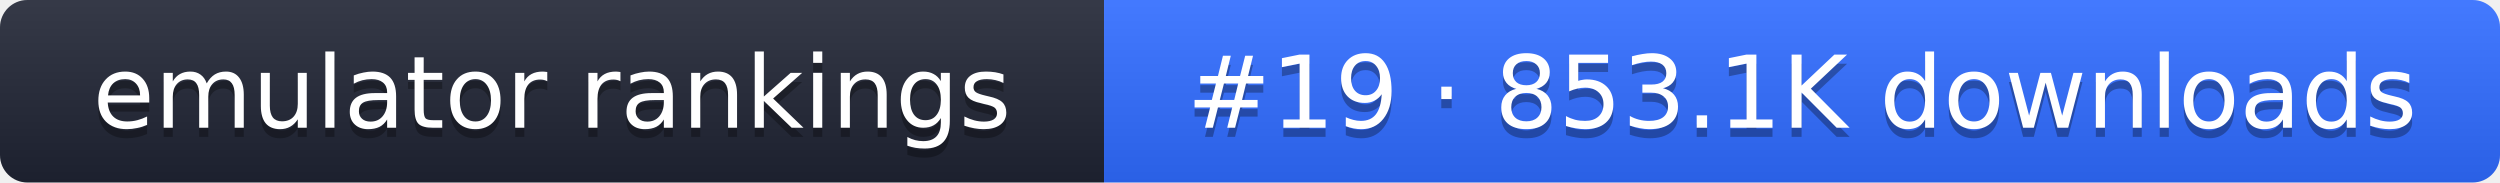
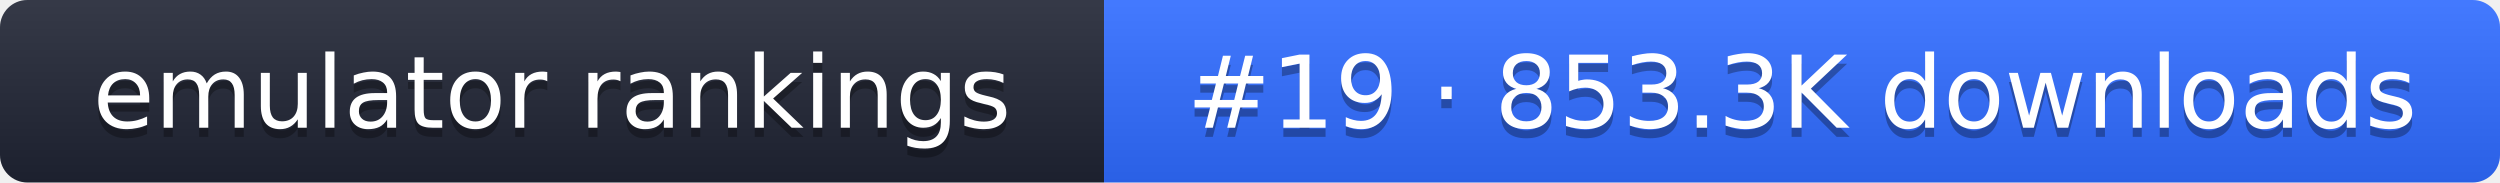
- <svg xmlns="http://www.w3.org/2000/svg" width="274" height="20" role="img" aria-label="emulator rankings: #19 · 853.1K downloads">
+ <svg xmlns="http://www.w3.org/2000/svg" width="274" height="20" role="img" aria-label="emulator rankings: #19 · 853.3K downloads">
  <linearGradient id="g" x2="0" y2="100%">
    <stop offset="0" stop-color="#fff" stop-opacity=".1" />
    <stop offset="1" stop-opacity=".1" />
  </linearGradient>
  <clipPath id="r">
    <rect width="274" height="20" rx="3" fill="#fff" />
  </clipPath>
  <g clip-path="url(#r)">
    <rect width="121" height="20" fill="#1f2433" />
    <rect x="121" width="153" height="20" fill="#2f6bff" />
    <rect width="274" height="20" fill="url(#g)" />
  </g>
  <g fill="#fff" text-anchor="middle" font-family="Verdana,DejaVu Sans,sans-serif" font-size="11">
    <text x="60.5" y="15" fill="#010101" fill-opacity=".3">emulator rankings</text>
    <text x="60.5" y="14">emulator rankings</text>
-     <text x="197.5" y="15" fill="#010101" fill-opacity=".3">#19 · 853.1K downloads</text>
-     <text x="197.5" y="14">#19 · 853.1K downloads</text>
+     <text x="197.5" y="15" fill="#010101" fill-opacity=".3">#19 · 853.3K downloads</text>
+     <text x="197.5" y="14">#19 · 853.3K downloads</text>
  </g>
</svg>
